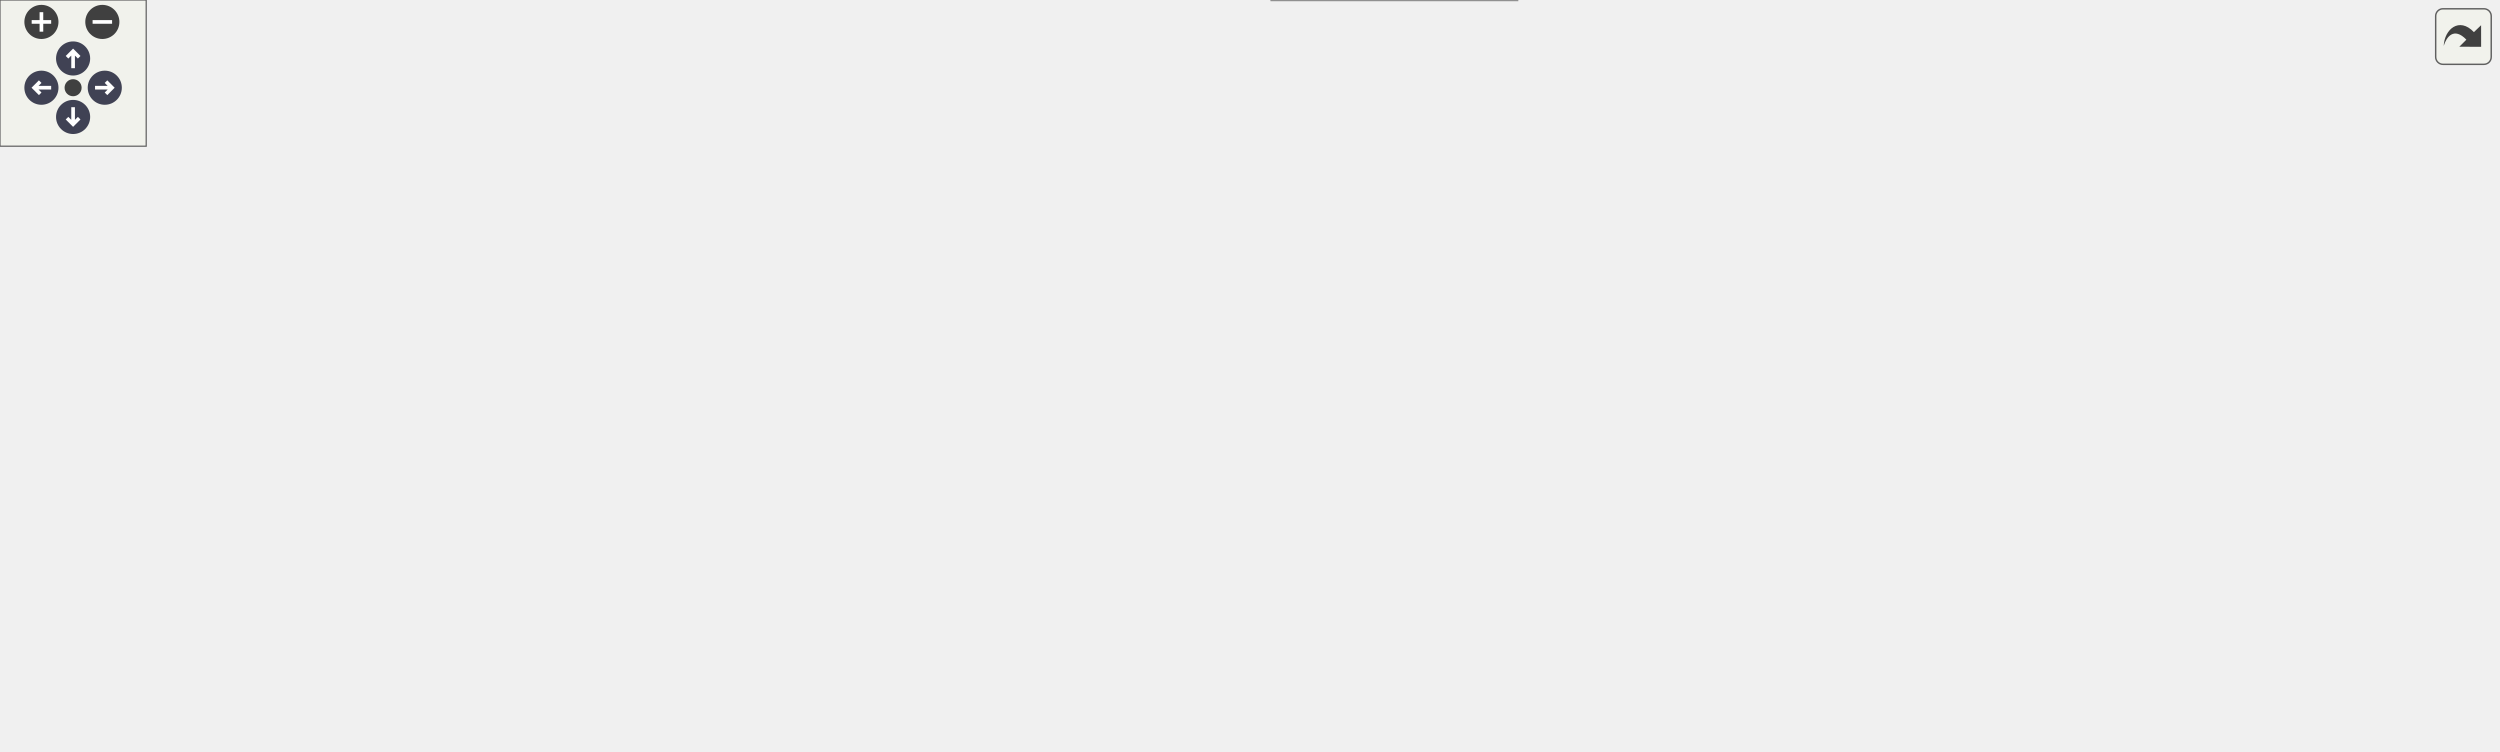
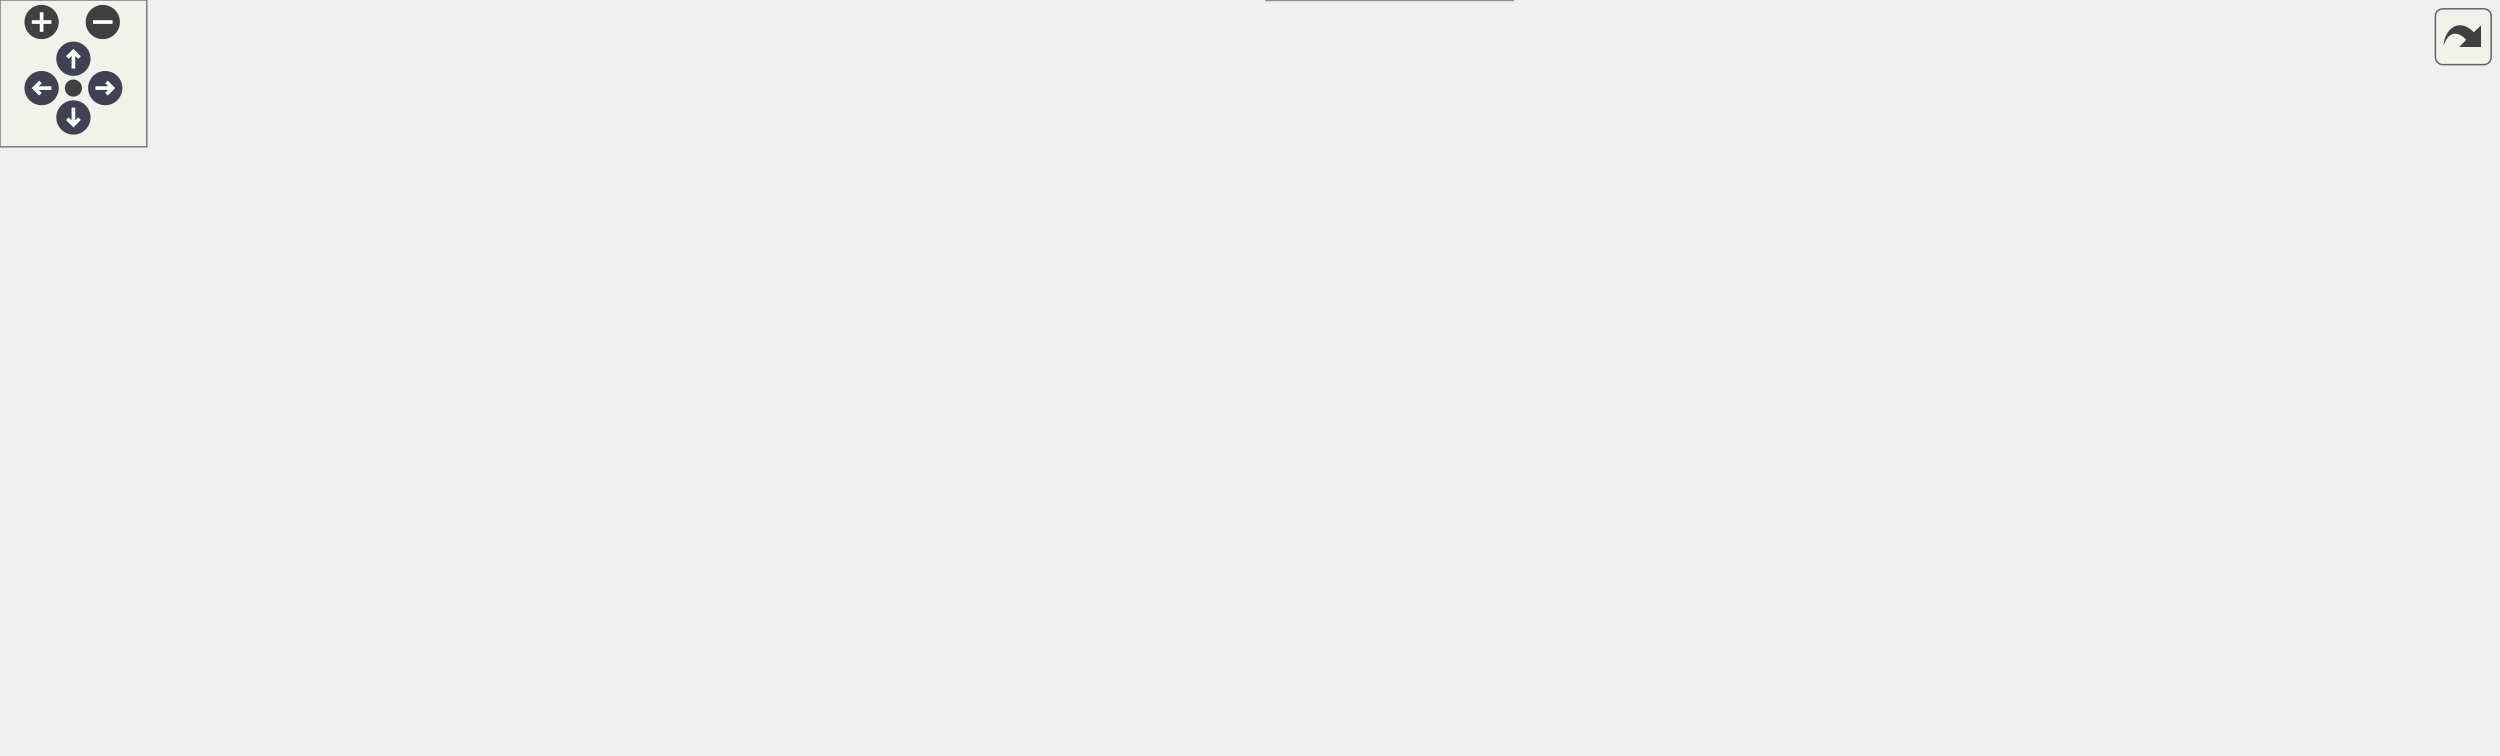
<svg xmlns="http://www.w3.org/2000/svg" xmlns:xlink="http://www.w3.org/1999/xlink" id="main" version="1.1" xml:space="preserve">
  <style type="text/css">
.node, .edge {opacity: 0.7;}
.node.selected, .edge.selected {opacity: 1;}
.edge:hover path { stroke: red; }
.edge:hover polygon { stroke: red; fill: red; }
</style>
  <defs>
    <circle id="rim" cx="0" cy="0" r="7" />
    <circle id="rim2" cx="0" cy="0" r="3.5" />
    <g id="zoomPlus">
      <use xlink:href="#rim" fill="#404040">
        <set attributeName="fill" to="#808080" begin="zoomplus.mouseover" end="zoomplus.mouseout" />
      </use>
      <path d="M-4,0h8M0,-4v8" fill="none" stroke="white" stroke-width="1.5" pointer-events="none" />
    </g>
    <g id="zoomMin">
      <use xlink:href="#rim" fill="#404040">
        <set attributeName="fill" to="#808080" begin="zoomminus.mouseover" end="zoomminus.mouseout" />
      </use>
      <path d="M-4,0h8" fill="none" stroke="white" stroke-width="1.5" pointer-events="none" />
    </g>
    <g id="arrowUp" transform="translate(30 24)">
      <use xlink:href="#rim" />
      <path pointer-events="none" fill="none" stroke="white" stroke-width="1.5" d="M0,-3.0v7 M-2.5,-0.5L0,-3.0L2.5,-0.5" />
    </g>
    <g id="arrowRight" transform="rotate(90) translate(36 -43)">
      <use xlink:href="#rim" />
      <path pointer-events="none" fill="none" stroke="white" stroke-width="1.5" d="M0,-3.0v7 M-2.5,-0.5L0,-3.0L2.5,-0.5" />
    </g>
    <g id="arrowDown" transform="rotate(180) translate(-30 -48)">
      <use xlink:href="#rim" />
      <path pointer-events="none" fill="none" stroke="white" stroke-width="1.5" d="M0,-3.0v7 M-2.5,-0.5L0,-3.0L2.5,-0.5" />
    </g>
    <g id="arrowLeft" transform="rotate(270) translate(-36 17)">
      <use xlink:href="#rim" />
      <path pointer-events="none" fill="none" stroke="white" stroke-width="1.5" d="M0,-3.0v7 M-2.5,-0.5L0,-3.0L2.5,-0.5" />
    </g>
    <g id="resetDef">
      <use xlink:href="#rim2" fill="#404040">
        <set attributeName="fill" to="#808080" begin="reset.mouseover" end="reset.mouseout" />
      </use>
    </g>
  </defs>
  <svg id="graph" class="graph">
    <g id="viewport">
      <g id="Node000001" class="node">
        <g id="a_Node000001">
          <a xlink:title="Apply the simulation configuration and prepare for execution.">
-             <polygon fill="#999999" stroke="#666666" points="119.5,-104 0,-104 0,-75 119.5,-75 119.5,-104" />
-             <text xml:space="preserve" text-anchor="start" x="8" y="-90.5" font-family="Helvetica,sans-Serif" font-size="10.00">Api::SimulationInstance</text>
-             <text xml:space="preserve" text-anchor="middle" x="59.75" y="-80" font-family="Helvetica,sans-Serif" font-size="10.00">::apply</text>
+             <polygon fill="#999999" stroke="#666666" points="119.5,-102 0,-102 0,-73 119.5,-73 119.5,-102" />
+             <text xml:space="preserve" text-anchor="start" x="8" y="-88.5" font-family="Helvetica,sans-Serif" font-size="10.00">Api::SimulationInstance</text>
+             <text xml:space="preserve" text-anchor="middle" x="59.75" y="-78" font-family="Helvetica,sans-Serif" font-size="10.00">::apply</text>
          </a>
        </g>
      </g>
      <g id="edge1_Node000001_Node000001" class="edge">
        <g id="a_edge1_Node000001_Node000001">
          <a xlink:title=" ">
-             <path fill="none" stroke="#63b8ff" d="M32.65,-104.21C26.12,-113.32 35.15,-122 59.75,-122 73.2,-122 82,-119.41 86.14,-115.56" />
-             <polygon fill="#63b8ff" stroke="#63b8ff" points="89.63,-115.92 86.76,-105.72 82.64,-115.48 89.63,-115.92" />
+             <path fill="none" stroke="#63b8ff" d="M32.65,-102.21C26.12,-111.32 35.15,-120 59.75,-120 73.2,-120 82,-117.41 86.14,-113.56" />
+             <polygon fill="#63b8ff" stroke="#63b8ff" points="89.63,-113.92 86.76,-103.72 82.64,-113.48 89.63,-113.92" />
          </a>
        </g>
      </g>
      <g id="Node000002" class="node">
        <g id="a_Node000002">
          <a xlink:href="structApi_1_1SimulationInstance.html#ad2abfa76ac4128d44b7c0c895f78b77b" target="_top" xlink:title="Load ad apply the simulation configuration and prepare for execution based on file.">
-             <polygon fill="white" stroke="#666666" points="275,-125 155.5,-125 155.5,-96 275,-96 275,-125" />
-             <text xml:space="preserve" text-anchor="start" x="163.5" y="-111.5" font-family="Helvetica,sans-Serif" font-size="10.00">Api::SimulationInstance</text>
-             <text xml:space="preserve" text-anchor="middle" x="215.25" y="-101" font-family="Helvetica,sans-Serif" font-size="10.00">::apply_load</text>
+             <polygon fill="white" stroke="#666666" points="275,-123 155.5,-123 155.5,-94 275,-94 275,-123" />
+             <text xml:space="preserve" text-anchor="start" x="163.5" y="-109.5" font-family="Helvetica,sans-Serif" font-size="10.00">Api::SimulationInstance</text>
+             <text xml:space="preserve" text-anchor="middle" x="215.25" y="-99" font-family="Helvetica,sans-Serif" font-size="10.00">::apply_load</text>
          </a>
        </g>
      </g>
      <g id="edge2_Node000001_Node000002" class="edge">
        <g id="a_edge2_Node000001_Node000002">
          <a xlink:title=" ">
-             <path fill="none" stroke="#63b8ff" d="M119.66,-97.56C127.59,-98.64 135.79,-99.77 143.89,-100.87" />
-             <polygon fill="#63b8ff" stroke="#63b8ff" points="143.36,-104.33 153.75,-102.22 144.31,-97.4 143.36,-104.33" />
-           </a>
-         </g>
-       </g>
-       <g id="Node000020" class="node">
-         <g id="a_Node000020">
+             <path fill="none" stroke="#63b8ff" d="M119.66,-95.56C127.59,-96.64 135.79,-97.77 143.89,-98.87" />
+             <polygon fill="#63b8ff" stroke="#63b8ff" points="143.36,-102.33 153.75,-100.22 144.31,-95.4 143.36,-102.33" />
+           </a>
+         </g>
+       </g>
+       <g id="Node000018" class="node">
+         <g id="a_Node000018">
          <a xlink:href="namespaceUnsafe.html#a703f3b37e1e69e30af8da78870f09df4" target="_top" xlink:title=" ">
-             <polygon fill="white" stroke="#666666" points="260.38,-77.75 170.12,-77.75 170.12,-59.25 260.38,-59.25 260.38,-77.75" />
-             <text xml:space="preserve" text-anchor="middle" x="215.25" y="-64.25" font-family="Helvetica,sans-Serif" font-size="10.00">Unsafe::load_udf</text>
-           </a>
-         </g>
-       </g>
-       <g id="edge22_Node000001_Node000020" class="edge">
-         <g id="a_edge22_Node000001_Node000020">
-           <a xlink:title=" ">
-             <path fill="none" stroke="#63b8ff" d="M119.66,-81.44C132.47,-79.69 145.99,-77.84 158.68,-76.1" />
-             <polygon fill="#63b8ff" stroke="#63b8ff" points="159.11,-79.58 168.54,-74.75 158.16,-72.64 159.11,-79.58" />
+             <polygon fill="white" stroke="#666666" points="260.38,-75.75 170.12,-75.75 170.12,-57.25 260.38,-57.25 260.38,-75.75" />
+             <text xml:space="preserve" text-anchor="middle" x="215.25" y="-62.25" font-family="Helvetica,sans-Serif" font-size="10.00">Unsafe::load_udf</text>
+           </a>
+         </g>
+       </g>
+       <g id="edge20_Node000001_Node000018" class="edge">
+         <g id="a_edge20_Node000001_Node000018">
+           <a xlink:title=" ">
+             <path fill="none" stroke="#63b8ff" d="M119.66,-79.44C132.47,-77.69 145.99,-75.84 158.68,-74.1" />
+             <polygon fill="#63b8ff" stroke="#63b8ff" points="159.11,-77.58 168.54,-72.75 158.16,-70.64 159.11,-77.58" />
          </a>
        </g>
      </g>
      <g id="Node000003" class="node">
        <g id="a_Node000003">
          <a xlink:href="namespaceCore.html#a3c0aea9cf6b202a7db4e14c993c43396" target="_top" xlink:title=" ">
-             <polygon fill="white" stroke="#666666" points="372,-119.75 311,-119.75 311,-101.25 372,-101.25 372,-119.75" />
-             <text xml:space="preserve" text-anchor="middle" x="341.5" y="-106.25" font-family="Helvetica,sans-Serif" font-size="10.00">Core::load</text>
+             <polygon fill="white" stroke="#666666" points="372,-117.75 311,-117.75 311,-99.25 372,-99.25 372,-117.75" />
+             <text xml:space="preserve" text-anchor="middle" x="341.5" y="-104.25" font-family="Helvetica,sans-Serif" font-size="10.00">Core::load</text>
          </a>
        </g>
      </g>
      <g id="edge3_Node000002_Node000003" class="edge">
        <g id="a_edge3_Node000002_Node000003">
          <a xlink:title=" ">
-             <path fill="none" stroke="#63b8ff" d="M275.46,-110.5C283.6,-110.5 291.8,-110.5 299.51,-110.5" />
-             <polygon fill="#63b8ff" stroke="#63b8ff" points="299.25,-114 309.25,-110.5 299.25,-107 299.25,-114" />
+             <path fill="none" stroke="#63b8ff" d="M275.46,-108.5C283.6,-108.5 291.8,-108.5 299.51,-108.5" />
+             <polygon fill="#63b8ff" stroke="#63b8ff" points="299.25,-112 309.25,-108.5 299.25,-105 299.25,-112" />
          </a>
        </g>
      </g>
      <g id="Node000004" class="node">
        <g id="a_Node000004">
          <a xlink:href="namespaceCore.html#a105cc1fc8005e6139954e3adce14f525" target="_top" xlink:title="Start simulation.">
-             <polygon fill="white" stroke="#666666" points="473.5,-138.75 410.25,-138.75 410.25,-120.25 473.5,-120.25 473.5,-138.75" />
-             <text xml:space="preserve" text-anchor="middle" x="441.88" y="-125.25" font-family="Helvetica,sans-Serif" font-size="10.00">Core::exec</text>
+             <polygon fill="white" stroke="#666666" points="471.25,-117.75 408,-117.75 408,-99.25 471.25,-99.25 471.25,-117.75" />
+             <text xml:space="preserve" text-anchor="middle" x="439.62" y="-104.25" font-family="Helvetica,sans-Serif" font-size="10.00">Core::exec</text>
          </a>
        </g>
      </g>
      <g id="edge4_Node000003_Node000004" class="edge">
        <g id="a_edge4_Node000003_Node000004">
          <a xlink:title=" ">
-             <path fill="none" stroke="#63b8ff" d="M372.28,-116.25C380.63,-117.86 389.87,-119.65 398.79,-121.37" />
-             <polygon fill="#63b8ff" stroke="#63b8ff" points="397.86,-124.76 408.34,-123.22 399.19,-117.88 397.86,-124.76" />
-           </a>
-         </g>
-       </g>
-       <g id="Node000019" class="node">
-         <g id="a_Node000019">
-           <a xlink:href="namespaceSerDe.html#a9432c2495f626a4aa225dab64567c222" target="_top" xlink:title=" ">
-             <polygon fill="white" stroke="#666666" points="475.75,-101.75 408,-101.75 408,-83.25 475.75,-83.25 475.75,-101.75" />
-             <text xml:space="preserve" text-anchor="middle" x="441.88" y="-88.25" font-family="Helvetica,sans-Serif" font-size="10.00">SerDe::load</text>
-           </a>
-         </g>
-       </g>
-       <g id="edge21_Node000003_Node000019" class="edge">
-         <g id="a_edge21_Node000003_Node000019">
-           <a xlink:title=" ">
-             <path fill="none" stroke="#63b8ff" d="M372.28,-105.05C379.98,-103.64 388.43,-102.1 396.7,-100.58" />
-             <polygon fill="#63b8ff" stroke="#63b8ff" points="397.06,-104.07 406.27,-98.83 395.8,-97.19 397.06,-104.07" />
+             <path fill="none" stroke="#63b8ff" d="M372.39,-108.5C380.03,-108.5 388.39,-108.5 396.52,-108.5" />
+             <polygon fill="#63b8ff" stroke="#63b8ff" points="396.25,-112 406.25,-108.5 396.25,-105 396.25,-112" />
          </a>
        </g>
      </g>
      <g id="Node000005" class="node">
        <g id="a_Node000005">
-           <a xlink:href="namespaceSerDe.html#a36039f9766f370f99cb348d7816d5fd5" target="_top" xlink:title=" ">
-             <polygon fill="white" stroke="#666666" points="617,-196.75 527.5,-196.75 527.5,-178.25 617,-178.25 617,-196.75" />
-             <text xml:space="preserve" text-anchor="middle" x="572.25" y="-183.25" font-family="Helvetica,sans-Serif" font-size="10.00">SerDe::do_serde</text>
+           <a xlink:href="namespaceCore.html#a23e6f3d22fc51ef9decabb2c220b27c4" target="_top" xlink:title=" ">
+             <polygon fill="white" stroke="#666666" points="628.25,-159.75 507.25,-159.75 507.25,-141.25 628.25,-141.25 628.25,-159.75" />
+             <text xml:space="preserve" text-anchor="middle" x="567.75" y="-146.25" font-family="Helvetica,sans-Serif" font-size="10.00">Core::exporter_filename</text>
          </a>
        </g>
      </g>
      <g id="edge5_Node000004_Node000005" class="edge">
        <g id="a_edge5_Node000004_Node000005">
          <a xlink:title=" ">
-             <path fill="none" stroke="#63b8ff" d="M457.73,-139.1C471.37,-147.63 492.36,-160.02 511.75,-168.5 516.35,-170.51 521.22,-172.41 526.13,-174.18" />
-             <polygon fill="#63b8ff" stroke="#63b8ff" points="524.79,-177.42 535.39,-177.35 527.06,-170.8 524.79,-177.42" />
+             <path fill="none" stroke="#63b8ff" d="M471.69,-111.61C482.86,-115.13 495.58,-119.64 507.25,-123.5 520.01,-127.72 534.43,-132.1 545.88,-136.51" />
+             <polygon fill="#63b8ff" stroke="#63b8ff" points="544.2,-139.6 554.77,-140.33 546.97,-133.17 544.2,-139.6" />
          </a>
        </g>
      </g>
      <g id="Node000006" class="node">
        <g id="a_Node000006">
-           <a xlink:href="namespaceCore.html#a23e6f3d22fc51ef9decabb2c220b27c4" target="_top" xlink:title=" ">
-             <polygon fill="white" stroke="#666666" points="632.75,-159.75 511.75,-159.75 511.75,-141.25 632.75,-141.25 632.75,-159.75" />
-             <text xml:space="preserve" text-anchor="middle" x="572.25" y="-146.25" font-family="Helvetica,sans-Serif" font-size="10.00">Core::exporter_filename</text>
-           </a>
-         </g>
-       </g>
-       <g id="edge6_Node000004_Node000006" class="edge">
-         <g id="a_edge6_Node000004_Node000006">
-           <a xlink:title=" ">
-             <path fill="none" stroke="#63b8ff" d="M473.95,-128.71C492.23,-130.64 515.43,-134.34 534.6,-138.34" />
-             <polygon fill="#63b8ff" stroke="#63b8ff" points="533.64,-141.71 544.16,-140.46 535.16,-134.88 533.64,-141.71" />
+           <a xlink:href="namespaceCore.html#afbce0beea293a7ccfdfc34a85b5e5e77" target="_top" xlink:title=" ">
+             <polygon fill="white" stroke="#666666" points="611.75,-123 523.75,-123 523.75,-94 611.75,-94 611.75,-123" />
+             <text xml:space="preserve" text-anchor="start" x="531.75" y="-109.5" font-family="Helvetica,sans-Serif" font-size="10.00">Core::init_partial</text>
+             <text xml:space="preserve" text-anchor="middle" x="567.75" y="-99" font-family="Helvetica,sans-Serif" font-size="10.00">_exporter</text>
+           </a>
+         </g>
+       </g>
+       <g id="edge7_Node000004_Node000006" class="edge">
+         <g id="a_edge7_Node000004_Node000006">
+           <a xlink:title=" ">
+             <path fill="none" stroke="#63b8ff" d="M471.48,-108.5C483.67,-108.5 498.06,-108.5 511.91,-108.5" />
+             <polygon fill="#63b8ff" stroke="#63b8ff" points="511.84,-112 521.84,-108.5 511.84,-105 511.84,-112" />
+           </a>
+         </g>
+       </g>
+       <g id="Node000015" class="node">
+         <g id="a_Node000015">
+           <a xlink:href="namespacePostProcessing.html#abfe2a5894fae7c5534274da5d6d33e83" target="_top" xlink:title=" ">
+             <polygon fill="white" stroke="#666666" points="623.38,-76 512.12,-76 512.12,-47 623.38,-47 623.38,-76" />
+             <text xml:space="preserve" text-anchor="start" x="520.12" y="-62.5" font-family="Helvetica,sans-Serif" font-size="10.00">PostProcessing::save</text>
+             <text xml:space="preserve" text-anchor="middle" x="567.75" y="-52" font-family="Helvetica,sans-Serif" font-size="10.00">_probes</text>
+           </a>
+         </g>
+       </g>
+       <g id="edge17_Node000004_Node000015" class="edge">
+         <g id="a_edge17_Node000004_Node000015">
+           <a xlink:title=" ">
+             <path fill="none" stroke="#63b8ff" d="M466.76,-98.76C481.1,-93.42 499.37,-86.61 516.37,-80.28" />
+             <polygon fill="#63b8ff" stroke="#63b8ff" points="517.17,-83.71 525.32,-76.94 514.72,-77.15 517.17,-83.71" />
+           </a>
+         </g>
+       </g>
+       <g id="Node000017" class="node">
+         <g id="a_Node000017">
+           <a xlink:href="classCore_1_1DataExporter.html#ad3b98151595b0962c089a7afcdb2a642" target="_top" xlink:title=" ">
+             <polygon fill="white" stroke="#666666" points="618.12,-29 517.38,-29 517.38,0 618.12,0 618.12,-29" />
+             <text xml:space="preserve" text-anchor="start" x="525.38" y="-15.5" font-family="Helvetica,sans-Serif" font-size="10.00">Core::DataExporter</text>
+             <text xml:space="preserve" text-anchor="middle" x="567.75" y="-5" font-family="Helvetica,sans-Serif" font-size="10.00">::set_logger</text>
+           </a>
+         </g>
+       </g>
+       <g id="edge19_Node000004_Node000017" class="edge">
+         <g id="a_edge19_Node000004_Node000017">
+           <a xlink:title=" ">
+             <path fill="none" stroke="#63b8ff" d="M447.41,-99.12C458.47,-84.42 481.71,-55.85 507.25,-38.5 509.19,-37.18 511.22,-35.91 513.3,-34.7" />
+             <polygon fill="#63b8ff" stroke="#63b8ff" points="514.79,-37.87 522.03,-30.14 511.54,-31.67 514.79,-37.87" />
+           </a>
+         </g>
+       </g>
+       <g id="edge6_Node000005_Node000004" class="edge">
+         <g id="a_edge6_Node000005_Node000004">
+           <a xlink:title=" ">
+             <path fill="none" stroke="#63b8ff" d="M506.77,-141.34C490.97,-136.1 473.32,-129.69 460.23,-123.5" />
+             <polygon fill="#63b8ff" stroke="#63b8ff" points="461.88,-120.42 451.4,-118.85 458.62,-126.61 461.88,-120.42" />
          </a>
        </g>
      </g>
      <g id="Node000007" class="node">
        <g id="a_Node000007">
-           <a xlink:href="namespaceCore.html#afbce0beea293a7ccfdfc34a85b5e5e77" target="_top" xlink:title=" ">
-             <polygon fill="white" stroke="#666666" points="616.25,-123 528.25,-123 528.25,-94 616.25,-94 616.25,-123" />
-             <text xml:space="preserve" text-anchor="start" x="536.25" y="-109.5" font-family="Helvetica,sans-Serif" font-size="10.00">Core::init_partial</text>
-             <text xml:space="preserve" text-anchor="middle" x="572.25" y="-99" font-family="Helvetica,sans-Serif" font-size="10.00">_exporter</text>
-           </a>
-         </g>
-       </g>
-       <g id="edge8_Node000004_Node000007" class="edge">
-         <g id="a_edge8_Node000004_Node000007">
-           <a xlink:title=" ">
-             <path fill="none" stroke="#63b8ff" d="M473.95,-124.42C486.84,-122.31 502.19,-119.8 516.84,-117.4" />
-             <polygon fill="#63b8ff" stroke="#63b8ff" points="517.05,-120.91 526.36,-115.84 515.92,-114 517.05,-120.91" />
+           <a xlink:href="classCore_1_1PartialExporter.html#a05cba8c28abaecce99f586d551a75f80" target="_top" xlink:title="Initializes the fields required for exporting data.">
+             <polygon fill="white" stroke="#666666" points="777.75,-193 668.75,-193 668.75,-164 777.75,-164 777.75,-193" />
+             <text xml:space="preserve" text-anchor="start" x="676.75" y="-179.5" font-family="Helvetica,sans-Serif" font-size="10.00">Core::PartialExporter</text>
+             <text xml:space="preserve" text-anchor="middle" x="723.25" y="-169" font-family="Helvetica,sans-Serif" font-size="10.00">::init_fields</text>
+           </a>
+         </g>
+       </g>
+       <g id="edge8_Node000006_Node000007" class="edge">
+         <g id="a_edge8_Node000006_Node000007">
+           <a xlink:title=" ">
+             <path fill="none" stroke="#63b8ff" d="M608.58,-123.37C615.24,-126.2 622.01,-129.28 628.25,-132.5 645.13,-141.2 647.35,-146.85 664.25,-155.5 666.48,-156.64 668.79,-157.77 671.13,-158.87" />
+             <polygon fill="#63b8ff" stroke="#63b8ff" points="669.62,-162.02 680.18,-162.9 672.47,-155.63 669.62,-162.02" />
+           </a>
+         </g>
+       </g>
+       <g id="Node000011" class="node">
+         <g id="a_Node000011">
+           <a xlink:href="namespacePostProcessing.html#a262aae53c1f4dafed4795c687d6ea817" target="_top" xlink:title=" ">
+             <polygon fill="white" stroke="#666666" points="778.88,-146 667.62,-146 667.62,-117 778.88,-117 778.88,-146" />
+             <text xml:space="preserve" text-anchor="start" x="675.62" y="-132.5" font-family="Helvetica,sans-Serif" font-size="10.00">PostProcessing::save</text>
+             <text xml:space="preserve" text-anchor="middle" x="723.25" y="-122" font-family="Helvetica,sans-Serif" font-size="10.00">_particle_state</text>
+           </a>
+         </g>
+       </g>
+       <g id="edge13_Node000006_Node000011" class="edge">
+         <g id="a_edge13_Node000006_Node000011">
+           <a xlink:title=" ">
+             <path fill="none" stroke="#63b8ff" d="M611.92,-114.97C625.63,-117.02 641.11,-119.34 656.06,-121.58" />
+             <polygon fill="#63b8ff" stroke="#63b8ff" points="655.44,-125.03 665.85,-123.05 656.47,-118.11 655.44,-125.03" />
+           </a>
+         </g>
+       </g>
+       <g id="Node000013" class="node">
+         <g id="a_Node000013">
+           <a xlink:href="classCore_1_1PartialExporter.html#a450fb0c92efa4ee81b4083fc01f5e665" target="_top" xlink:title="Writes the number of particles in each compartment.">
+             <polygon fill="white" stroke="#666666" points="782.25,-99 664.25,-99 664.25,-70 782.25,-70 782.25,-99" />
+             <text xml:space="preserve" text-anchor="start" x="672.25" y="-85.5" font-family="Helvetica,sans-Serif" font-size="10.00">Core::PartialExporter</text>
+             <text xml:space="preserve" text-anchor="middle" x="723.25" y="-75" font-family="Helvetica,sans-Serif" font-size="10.00">::write_number_particle</text>
+           </a>
+         </g>
+       </g>
+       <g id="edge15_Node000006_Node000013" class="edge">
+         <g id="a_edge15_Node000006_Node000013">
+           <a xlink:title=" ">
+             <path fill="none" stroke="#63b8ff" d="M611.92,-101.75C624.65,-99.76 638.92,-97.53 652.87,-95.35" />
+             <polygon fill="#63b8ff" stroke="#63b8ff" points="653.11,-98.85 662.45,-93.85 652.03,-91.94 653.11,-98.85" />
+           </a>
+         </g>
+       </g>
+       <g id="Node000008" class="node">
+         <g id="a_Node000008">
+           <a xlink:href="namespaceIO.html#a30cc77fc5c4d45d3b56ef6a299ce2383" target="_top" xlink:title=" ">
+             <polygon fill="white" stroke="#666666" points="898.75,-229.75 838.5,-229.75 838.5,-211.25 898.75,-211.25 898.75,-229.75" />
+             <text xml:space="preserve" text-anchor="middle" x="868.62" y="-216.25" font-family="Helvetica,sans-Serif" font-size="10.00">IO::format</text>
+           </a>
+         </g>
+       </g>
+       <g id="edge9_Node000007_Node000008" class="edge">
+         <g id="a_edge9_Node000007_Node000008">
+           <a xlink:title=" ">
+             <path fill="none" stroke="#63b8ff" d="M775.2,-193.43C792.34,-198.45 811.2,-203.97 827.39,-208.71" />
+             <polygon fill="#63b8ff" stroke="#63b8ff" points="826.09,-211.98 836.67,-211.43 828.06,-205.26 826.09,-211.98" />
+           </a>
+         </g>
+       </g>
+       <g id="Node000010" class="node">
+         <g id="a_Node000010">
+           <a xlink:href="classCore_1_1DataExporter.html#a9c60512b8e80f25d5f1f6cac29b27d07" target="_top" xlink:title=" ">
+             <polygon fill="white" stroke="#666666" points="919,-193 818.25,-193 818.25,-164 919,-164 919,-193" />
+             <text xml:space="preserve" text-anchor="start" x="826.25" y="-179.5" font-family="Helvetica,sans-Serif" font-size="10.00">Core::DataExporter</text>
+             <text xml:space="preserve" text-anchor="middle" x="868.62" y="-169" font-family="Helvetica,sans-Serif" font-size="10.00">::prepare_matrix</text>
+           </a>
+         </g>
+       </g>
+       <g id="edge12_Node000007_Node000010" class="edge">
+         <g id="a_edge12_Node000007_Node000010">
+           <a xlink:title=" ">
+             <path fill="none" stroke="#63b8ff" d="M778.05,-178.5C787.31,-178.5 797,-178.5 806.44,-178.5" />
+             <polygon fill="#63b8ff" stroke="#63b8ff" points="806.28,-182 816.28,-178.5 806.28,-175 806.28,-182" />
+           </a>
+         </g>
+       </g>
+       <g id="Node000009" class="node">
+         <g id="a_Node000009">
+           <a xlink:href="namespaceIO.html#a509531f022970c6536cb9c30f236fb2e" target="_top" xlink:title=" ">
+             <polygon fill="white" stroke="#666666" points="1020.5,-229.75 955,-229.75 955,-211.25 1020.5,-211.25 1020.5,-229.75" />
+             <text xml:space="preserve" text-anchor="middle" x="987.75" y="-216.25" font-family="Helvetica,sans-Serif" font-size="10.00">IO::_format</text>
+           </a>
+         </g>
+       </g>
+       <g id="edge10_Node000008_Node000009" class="edge">
+         <g id="a_edge10_Node000008_Node000009">
+           <a xlink:title=" ">
+             <path fill="none" stroke="#63b8ff" d="M899.18,-220.5C912.55,-220.5 928.62,-220.5 943.32,-220.5" />
+             <polygon fill="#63b8ff" stroke="#63b8ff" points="943.22,-224 953.22,-220.5 943.22,-217 943.22,-224" />
+           </a>
+         </g>
+       </g>
+       <g id="edge11_Node000009_Node000009" class="edge">
+         <g id="a_edge11_Node000009_Node000009">
+           <a xlink:title=" ">
+             <path fill="none" stroke="#63b8ff" d="M969.39,-230C960.46,-238.57 966.58,-247.75 987.75,-247.75 999.33,-247.75 1006.41,-245 1008.98,-241.11" />
+             <polygon fill="#63b8ff" stroke="#63b8ff" points="1012.38,-240.27 1006.49,-231.46 1005.6,-242.02 1012.38,-240.27" />
+           </a>
+         </g>
+       </g>
+       <g id="Node000012" class="node">
+         <g id="a_Node000012">
+           <a xlink:href="classSimulation_1_1Getter.html#ae948f113363f8ab858797a17c28a2e86" target="_top" xlink:title=" ">
+             <polygon fill="white" stroke="#666666" points="916,-146 821.25,-146 821.25,-117 916,-117 916,-146" />
+             <text xml:space="preserve" text-anchor="start" x="829.25" y="-132.5" font-family="Helvetica,sans-Serif" font-size="10.00">Simulation::Getter</text>
+             <text xml:space="preserve" text-anchor="middle" x="868.62" y="-122" font-family="Helvetica,sans-Serif" font-size="10.00">::mc_unit</text>
+           </a>
+         </g>
+       </g>
+       <g id="edge14_Node000011_Node000012" class="edge">
+         <g id="a_edge14_Node000011_Node000012">
+           <a xlink:title=" ">
+             <path fill="none" stroke="#63b8ff" d="M779.27,-131.5C789.15,-131.5 799.47,-131.5 809.43,-131.5" />
+             <polygon fill="#63b8ff" stroke="#63b8ff" points="809.4,-135 819.4,-131.5 809.4,-128 809.4,-135" />
+           </a>
+         </g>
+       </g>
+       <g id="Node000014" class="node">
+         <g id="a_Node000014">
+           <a xlink:href="classCore_1_1DataExporter.html#a0af9b5e13d16339af1918f8e845193f9" target="_top" xlink:title=" ">
+             <polygon fill="white" stroke="#666666" points="919,-99 818.25,-99 818.25,-70 919,-70 919,-99" />
+             <text xml:space="preserve" text-anchor="start" x="826.25" y="-85.5" font-family="Helvetica,sans-Serif" font-size="10.00">Core::DataExporter</text>
+             <text xml:space="preserve" text-anchor="middle" x="868.62" y="-75" font-family="Helvetica,sans-Serif" font-size="10.00">::append_matrix</text>
+           </a>
+         </g>
+       </g>
+       <g id="edge16_Node000013_Node000014" class="edge">
+         <g id="a_edge16_Node000013_Node000014">
+           <a xlink:title=" ">
+             <path fill="none" stroke="#63b8ff" d="M782.57,-84.5C790.48,-84.5 798.63,-84.5 806.59,-84.5" />
+             <polygon fill="#63b8ff" stroke="#63b8ff" points="806.57,-88 816.57,-84.5 806.57,-81 806.57,-88" />
          </a>
        </g>
      </g>
      <g id="Node000016" class="node">
        <g id="a_Node000016">
-           <a xlink:href="namespacePostProcessing.html#abfe2a5894fae7c5534274da5d6d33e83" target="_top" xlink:title=" ">
-             <polygon fill="white" stroke="#666666" points="627.88,-76 516.62,-76 516.62,-47 627.88,-47 627.88,-76" />
-             <text xml:space="preserve" text-anchor="start" x="524.62" y="-62.5" font-family="Helvetica,sans-Serif" font-size="10.00">PostProcessing::save</text>
-             <text xml:space="preserve" text-anchor="middle" x="572.25" y="-52" font-family="Helvetica,sans-Serif" font-size="10.00">_probes</text>
-           </a>
-         </g>
-       </g>
-       <g id="edge18_Node000004_Node000016" class="edge">
-         <g id="a_edge18_Node000004_Node000016">
-           <a xlink:title=" ">
-             <path fill="none" stroke="#63b8ff" d="M460.1,-119.9C465.19,-116.97 470.74,-113.68 475.75,-110.5 492.2,-100.06 494.61,-94.76 511.75,-85.5 514.55,-83.99 517.47,-82.51 520.44,-81.09" />
-             <polygon fill="#63b8ff" stroke="#63b8ff" points="521.64,-84.39 529.3,-77.07 518.75,-78.01 521.64,-84.39" />
-           </a>
-         </g>
-       </g>
-       <g id="Node000018" class="node">
-         <g id="a_Node000018">
-           <a xlink:href="classCore_1_1DataExporter.html#ad3b98151595b0962c089a7afcdb2a642" target="_top" xlink:title=" ">
-             <polygon fill="white" stroke="#666666" points="622.62,-29 521.88,-29 521.88,0 622.62,0 622.62,-29" />
-             <text xml:space="preserve" text-anchor="start" x="529.88" y="-15.5" font-family="Helvetica,sans-Serif" font-size="10.00">Core::DataExporter</text>
-             <text xml:space="preserve" text-anchor="middle" x="572.25" y="-5" font-family="Helvetica,sans-Serif" font-size="10.00">::set_logger</text>
-           </a>
-         </g>
-       </g>
-       <g id="edge20_Node000004_Node000018" class="edge">
-         <g id="a_edge20_Node000004_Node000018">
-           <a xlink:title=" ">
-             <path fill="none" stroke="#63b8ff" d="M463.68,-119.94C468.02,-117.3 472.32,-114.15 475.75,-110.5 500.27,-84.45 485.46,-62.76 511.75,-38.5 512.81,-37.52 513.91,-36.58 515.05,-35.68" />
-             <polygon fill="#63b8ff" stroke="#63b8ff" points="516.78,-38.73 523.16,-30.28 512.9,-32.91 516.78,-38.73" />
-           </a>
-         </g>
-       </g>
-       <g id="edge7_Node000006_Node000004" class="edge">
-         <g id="a_edge7_Node000006_Node000004">
-           <a xlink:title=" ">
-             <path fill="none" stroke="#63b8ff" d="M511.38,-147.44C500.54,-145.74 489.54,-143.75 479.62,-141.68" />
-             <polygon fill="#63b8ff" stroke="#63b8ff" points="480.54,-138.3 470.02,-139.55 479.03,-145.13 480.54,-138.3" />
-           </a>
-         </g>
-       </g>
-       <g id="Node000008" class="node">
-         <g id="a_Node000008">
-           <a xlink:href="classCore_1_1PartialExporter.html#a05cba8c28abaecce99f586d551a75f80" target="_top" xlink:title="Initializes the fields required for exporting data.">
-             <polygon fill="white" stroke="#666666" points="782.25,-193 673.25,-193 673.25,-164 782.25,-164 782.25,-193" />
-             <text xml:space="preserve" text-anchor="start" x="681.25" y="-179.5" font-family="Helvetica,sans-Serif" font-size="10.00">Core::PartialExporter</text>
-             <text xml:space="preserve" text-anchor="middle" x="727.75" y="-169" font-family="Helvetica,sans-Serif" font-size="10.00">::init_fields</text>
-           </a>
-         </g>
-       </g>
-       <g id="edge9_Node000007_Node000008" class="edge">
-         <g id="a_edge9_Node000007_Node000008">
-           <a xlink:title=" ">
-             <path fill="none" stroke="#63b8ff" d="M613.08,-123.37C619.74,-126.2 626.51,-129.28 632.75,-132.5 649.63,-141.2 651.85,-146.85 668.75,-155.5 670.98,-156.64 673.29,-157.77 675.63,-158.87" />
-             <polygon fill="#63b8ff" stroke="#63b8ff" points="674.12,-162.02 684.68,-162.9 676.97,-155.63 674.12,-162.02" />
-           </a>
-         </g>
-       </g>
-       <g id="Node000012" class="node">
-         <g id="a_Node000012">
-           <a xlink:href="namespacePostProcessing.html#a262aae53c1f4dafed4795c687d6ea817" target="_top" xlink:title=" ">
-             <polygon fill="white" stroke="#666666" points="783.38,-146 672.12,-146 672.12,-117 783.38,-117 783.38,-146" />
-             <text xml:space="preserve" text-anchor="start" x="680.12" y="-132.5" font-family="Helvetica,sans-Serif" font-size="10.00">PostProcessing::save</text>
-             <text xml:space="preserve" text-anchor="middle" x="727.75" y="-122" font-family="Helvetica,sans-Serif" font-size="10.00">_particle_state</text>
-           </a>
-         </g>
-       </g>
-       <g id="edge14_Node000007_Node000012" class="edge">
-         <g id="a_edge14_Node000007_Node000012">
-           <a xlink:title=" ">
-             <path fill="none" stroke="#63b8ff" d="M616.42,-114.97C630.13,-117.02 645.61,-119.34 660.56,-121.58" />
-             <polygon fill="#63b8ff" stroke="#63b8ff" points="659.94,-125.03 670.35,-123.05 660.97,-118.11 659.94,-125.03" />
-           </a>
-         </g>
-       </g>
-       <g id="Node000014" class="node">
-         <g id="a_Node000014">
-           <a xlink:href="classCore_1_1PartialExporter.html#a450fb0c92efa4ee81b4083fc01f5e665" target="_top" xlink:title="Writes the number of particles in each compartment.">
-             <polygon fill="white" stroke="#666666" points="786.75,-99 668.75,-99 668.75,-70 786.75,-70 786.75,-99" />
-             <text xml:space="preserve" text-anchor="start" x="676.75" y="-85.5" font-family="Helvetica,sans-Serif" font-size="10.00">Core::PartialExporter</text>
-             <text xml:space="preserve" text-anchor="middle" x="727.75" y="-75" font-family="Helvetica,sans-Serif" font-size="10.00">::write_number_particle</text>
-           </a>
-         </g>
-       </g>
-       <g id="edge16_Node000007_Node000014" class="edge">
-         <g id="a_edge16_Node000007_Node000014">
-           <a xlink:title=" ">
-             <path fill="none" stroke="#63b8ff" d="M616.42,-101.75C629.15,-99.76 643.42,-97.53 657.37,-95.35" />
-             <polygon fill="#63b8ff" stroke="#63b8ff" points="657.61,-98.85 666.95,-93.85 656.53,-91.94 657.61,-98.85" />
-           </a>
-         </g>
-       </g>
-       <g id="Node000009" class="node">
-         <g id="a_Node000009">
-           <a xlink:href="namespaceIO.html#a30cc77fc5c4d45d3b56ef6a299ce2383" target="_top" xlink:title=" ">
-             <polygon fill="white" stroke="#666666" points="903.25,-229.75 843,-229.75 843,-211.25 903.25,-211.25 903.25,-229.75" />
-             <text xml:space="preserve" text-anchor="middle" x="873.12" y="-216.25" font-family="Helvetica,sans-Serif" font-size="10.00">IO::format</text>
-           </a>
-         </g>
-       </g>
-       <g id="edge10_Node000008_Node000009" class="edge">
-         <g id="a_edge10_Node000008_Node000009">
-           <a xlink:title=" ">
-             <path fill="none" stroke="#63b8ff" d="M779.7,-193.43C796.84,-198.45 815.7,-203.97 831.89,-208.71" />
-             <polygon fill="#63b8ff" stroke="#63b8ff" points="830.59,-211.98 841.17,-211.43 832.56,-205.26 830.59,-211.98" />
-           </a>
-         </g>
-       </g>
-       <g id="Node000011" class="node">
-         <g id="a_Node000011">
-           <a xlink:href="classCore_1_1DataExporter.html#a9c60512b8e80f25d5f1f6cac29b27d07" target="_top" xlink:title=" ">
-             <polygon fill="white" stroke="#666666" points="923.5,-193 822.75,-193 822.75,-164 923.5,-164 923.5,-193" />
-             <text xml:space="preserve" text-anchor="start" x="830.75" y="-179.5" font-family="Helvetica,sans-Serif" font-size="10.00">Core::DataExporter</text>
-             <text xml:space="preserve" text-anchor="middle" x="873.12" y="-169" font-family="Helvetica,sans-Serif" font-size="10.00">::prepare_matrix</text>
-           </a>
-         </g>
-       </g>
-       <g id="edge13_Node000008_Node000011" class="edge">
-         <g id="a_edge13_Node000008_Node000011">
-           <a xlink:title=" ">
-             <path fill="none" stroke="#63b8ff" d="M782.55,-178.5C791.81,-178.5 801.5,-178.5 810.94,-178.5" />
-             <polygon fill="#63b8ff" stroke="#63b8ff" points="810.78,-182 820.78,-178.5 810.78,-175 810.78,-182" />
-           </a>
-         </g>
-       </g>
-       <g id="Node000010" class="node">
-         <g id="a_Node000010">
-           <a xlink:href="namespaceIO.html#a509531f022970c6536cb9c30f236fb2e" target="_top" xlink:title=" ">
-             <polygon fill="white" stroke="#666666" points="1025,-229.75 959.5,-229.75 959.5,-211.25 1025,-211.25 1025,-229.75" />
-             <text xml:space="preserve" text-anchor="middle" x="992.25" y="-216.25" font-family="Helvetica,sans-Serif" font-size="10.00">IO::_format</text>
-           </a>
-         </g>
-       </g>
-       <g id="edge11_Node000009_Node000010" class="edge">
-         <g id="a_edge11_Node000009_Node000010">
-           <a xlink:title=" ">
-             <path fill="none" stroke="#63b8ff" d="M903.68,-220.5C917.05,-220.5 933.12,-220.5 947.82,-220.5" />
-             <polygon fill="#63b8ff" stroke="#63b8ff" points="947.72,-224 957.72,-220.5 947.72,-217 947.72,-224" />
-           </a>
-         </g>
-       </g>
-       <g id="edge12_Node000010_Node000010" class="edge">
-         <g id="a_edge12_Node000010_Node000010">
-           <a xlink:title=" ">
-             <path fill="none" stroke="#63b8ff" d="M973.89,-230C964.96,-238.57 971.08,-247.75 992.25,-247.75 1003.83,-247.75 1010.91,-245 1013.48,-241.11" />
-             <polygon fill="#63b8ff" stroke="#63b8ff" points="1016.88,-240.27 1010.99,-231.46 1010.1,-242.02 1016.88,-240.27" />
-           </a>
-         </g>
-       </g>
-       <g id="Node000013" class="node">
-         <g id="a_Node000013">
-           <a xlink:href="classSimulation_1_1Getter.html#ae948f113363f8ab858797a17c28a2e86" target="_top" xlink:title=" ">
-             <polygon fill="white" stroke="#666666" points="920.5,-146 825.75,-146 825.75,-117 920.5,-117 920.5,-146" />
-             <text xml:space="preserve" text-anchor="start" x="833.75" y="-132.5" font-family="Helvetica,sans-Serif" font-size="10.00">Simulation::Getter</text>
-             <text xml:space="preserve" text-anchor="middle" x="873.12" y="-122" font-family="Helvetica,sans-Serif" font-size="10.00">::mc_unit</text>
-           </a>
-         </g>
-       </g>
-       <g id="edge15_Node000012_Node000013" class="edge">
-         <g id="a_edge15_Node000012_Node000013">
-           <a xlink:title=" ">
-             <path fill="none" stroke="#63b8ff" d="M783.77,-131.5C793.65,-131.5 803.97,-131.5 813.93,-131.5" />
-             <polygon fill="#63b8ff" stroke="#63b8ff" points="813.9,-135 823.9,-131.5 813.9,-128 813.9,-135" />
-           </a>
-         </g>
-       </g>
-       <g id="Node000015" class="node">
-         <g id="a_Node000015">
-           <a xlink:href="classCore_1_1DataExporter.html#a0af9b5e13d16339af1918f8e845193f9" target="_top" xlink:title=" ">
-             <polygon fill="white" stroke="#666666" points="923.5,-99 822.75,-99 822.75,-70 923.5,-70 923.5,-99" />
-             <text xml:space="preserve" text-anchor="start" x="830.75" y="-85.5" font-family="Helvetica,sans-Serif" font-size="10.00">Core::DataExporter</text>
-             <text xml:space="preserve" text-anchor="middle" x="873.12" y="-75" font-family="Helvetica,sans-Serif" font-size="10.00">::append_matrix</text>
-           </a>
-         </g>
-       </g>
-       <g id="edge17_Node000014_Node000015" class="edge">
-         <g id="a_edge17_Node000014_Node000015">
-           <a xlink:title=" ">
-             <path fill="none" stroke="#63b8ff" d="M787.07,-84.5C794.98,-84.5 803.13,-84.5 811.09,-84.5" />
-             <polygon fill="#63b8ff" stroke="#63b8ff" points="811.07,-88 821.07,-84.5 811.07,-81 811.07,-88" />
-           </a>
-         </g>
-       </g>
-       <g id="Node000017" class="node">
-         <g id="a_Node000017">
          <a xlink:href="classSimulation_1_1Getter.html#ab2fa179687f4810f64d4c1c2beb7800c" target="_top" xlink:title=" ">
-             <polygon fill="white" stroke="#666666" points="775.12,-52 680.38,-52 680.38,-23 775.12,-23 775.12,-52" />
-             <text xml:space="preserve" text-anchor="start" x="688.38" y="-38.5" font-family="Helvetica,sans-Serif" font-size="10.00">Simulation::Getter</text>
-             <text xml:space="preserve" text-anchor="middle" x="727.75" y="-28" font-family="Helvetica,sans-Serif" font-size="10.00">::it_probes</text>
-           </a>
-         </g>
-       </g>
-       <g id="edge19_Node000016_Node000017" class="edge">
-         <g id="a_edge19_Node000016_Node000017">
-           <a xlink:title=" ">
-             <path fill="none" stroke="#63b8ff" d="M628.23,-52.9C641.54,-50.82 655.8,-48.59 669.22,-46.49" />
-             <polygon fill="#63b8ff" stroke="#63b8ff" points="669.42,-50.01 678.76,-45 668.34,-43.09 669.42,-50.01" />
+             <polygon fill="white" stroke="#666666" points="770.62,-52 675.88,-52 675.88,-23 770.62,-23 770.62,-52" />
+             <text xml:space="preserve" text-anchor="start" x="683.88" y="-38.5" font-family="Helvetica,sans-Serif" font-size="10.00">Simulation::Getter</text>
+             <text xml:space="preserve" text-anchor="middle" x="723.25" y="-28" font-family="Helvetica,sans-Serif" font-size="10.00">::it_probes</text>
+           </a>
+         </g>
+       </g>
+       <g id="edge18_Node000015_Node000016" class="edge">
+         <g id="a_edge18_Node000015_Node000016">
+           <a xlink:title=" ">
+             <path fill="none" stroke="#63b8ff" d="M623.73,-52.9C637.04,-50.82 651.3,-48.59 664.72,-46.49" />
+             <polygon fill="#63b8ff" stroke="#63b8ff" points="664.92,-50.01 674.26,-45 663.84,-43.09 664.92,-50.01" />
          </a>
        </g>
      </g>
    </g>
  </svg>
  <g id="navigator" transform="translate(0 0)" fill="#404254">
    <rect fill="#f2f5e9" fill-opacity="0.5" stroke="#606060" stroke-width=".5" x="0" y="0" width="60" height="60" />
    <use id="zoomplus" xlink:href="#zoomPlus" x="17" y="9" />
    <use id="zoomminus" xlink:href="#zoomMin" x="42" y="9" />
    <use id="reset" xlink:href="#resetDef" x="30" y="36" />
    <use id="arrowup" xlink:href="#arrowUp" x="0" y="0" />
    <use id="arrowright" xlink:href="#arrowRight" x="0" y="0" />
    <use id="arrowdown" xlink:href="#arrowDown" x="0" y="0" />
    <use id="arrowleft" xlink:href="#arrowLeft" x="0" y="0" />
  </g>
  <svg viewBox="0 0 15 15" width="100%" height="30px" preserveAspectRatio="xMaxYMin meet">
    <g id="arrow_out" transform="scale(0.3 0.3)">
      <a xlink:href="structApi_1_1SimulationInstance_a3398ddd22faa3ceb16b454c51faeced0_cgraph_org.svg" target="_base">
        <rect id="button" ry="5" rx="5" y="6" x="6" height="38" width="38" fill="#f2f5e9" fill-opacity="0.5" stroke="#606060" stroke-width="1.0" />
        <path id="arrow" d="M 11.5,31.437 C 11.94,20.098 22.043,11.323 32.159,21.979 L 37.069,17.246 C 37.069,17.246 37.088,32 37.088,32 L 22.16,31.978 C 22.16,31.978 26.998,27.14 26.998,27.14 C 18.529,18.264 13.292,25.23 11.5,31.437 z" style="fill:#404040;" />
      </a>
    </g>
  </svg>
  <style type="text/css">

[data-mouse-over-selected='false'] { opacity: 0.7; }
[data-mouse-over-selected='true']  { opacity: 1.0; }

</style>
</svg>
